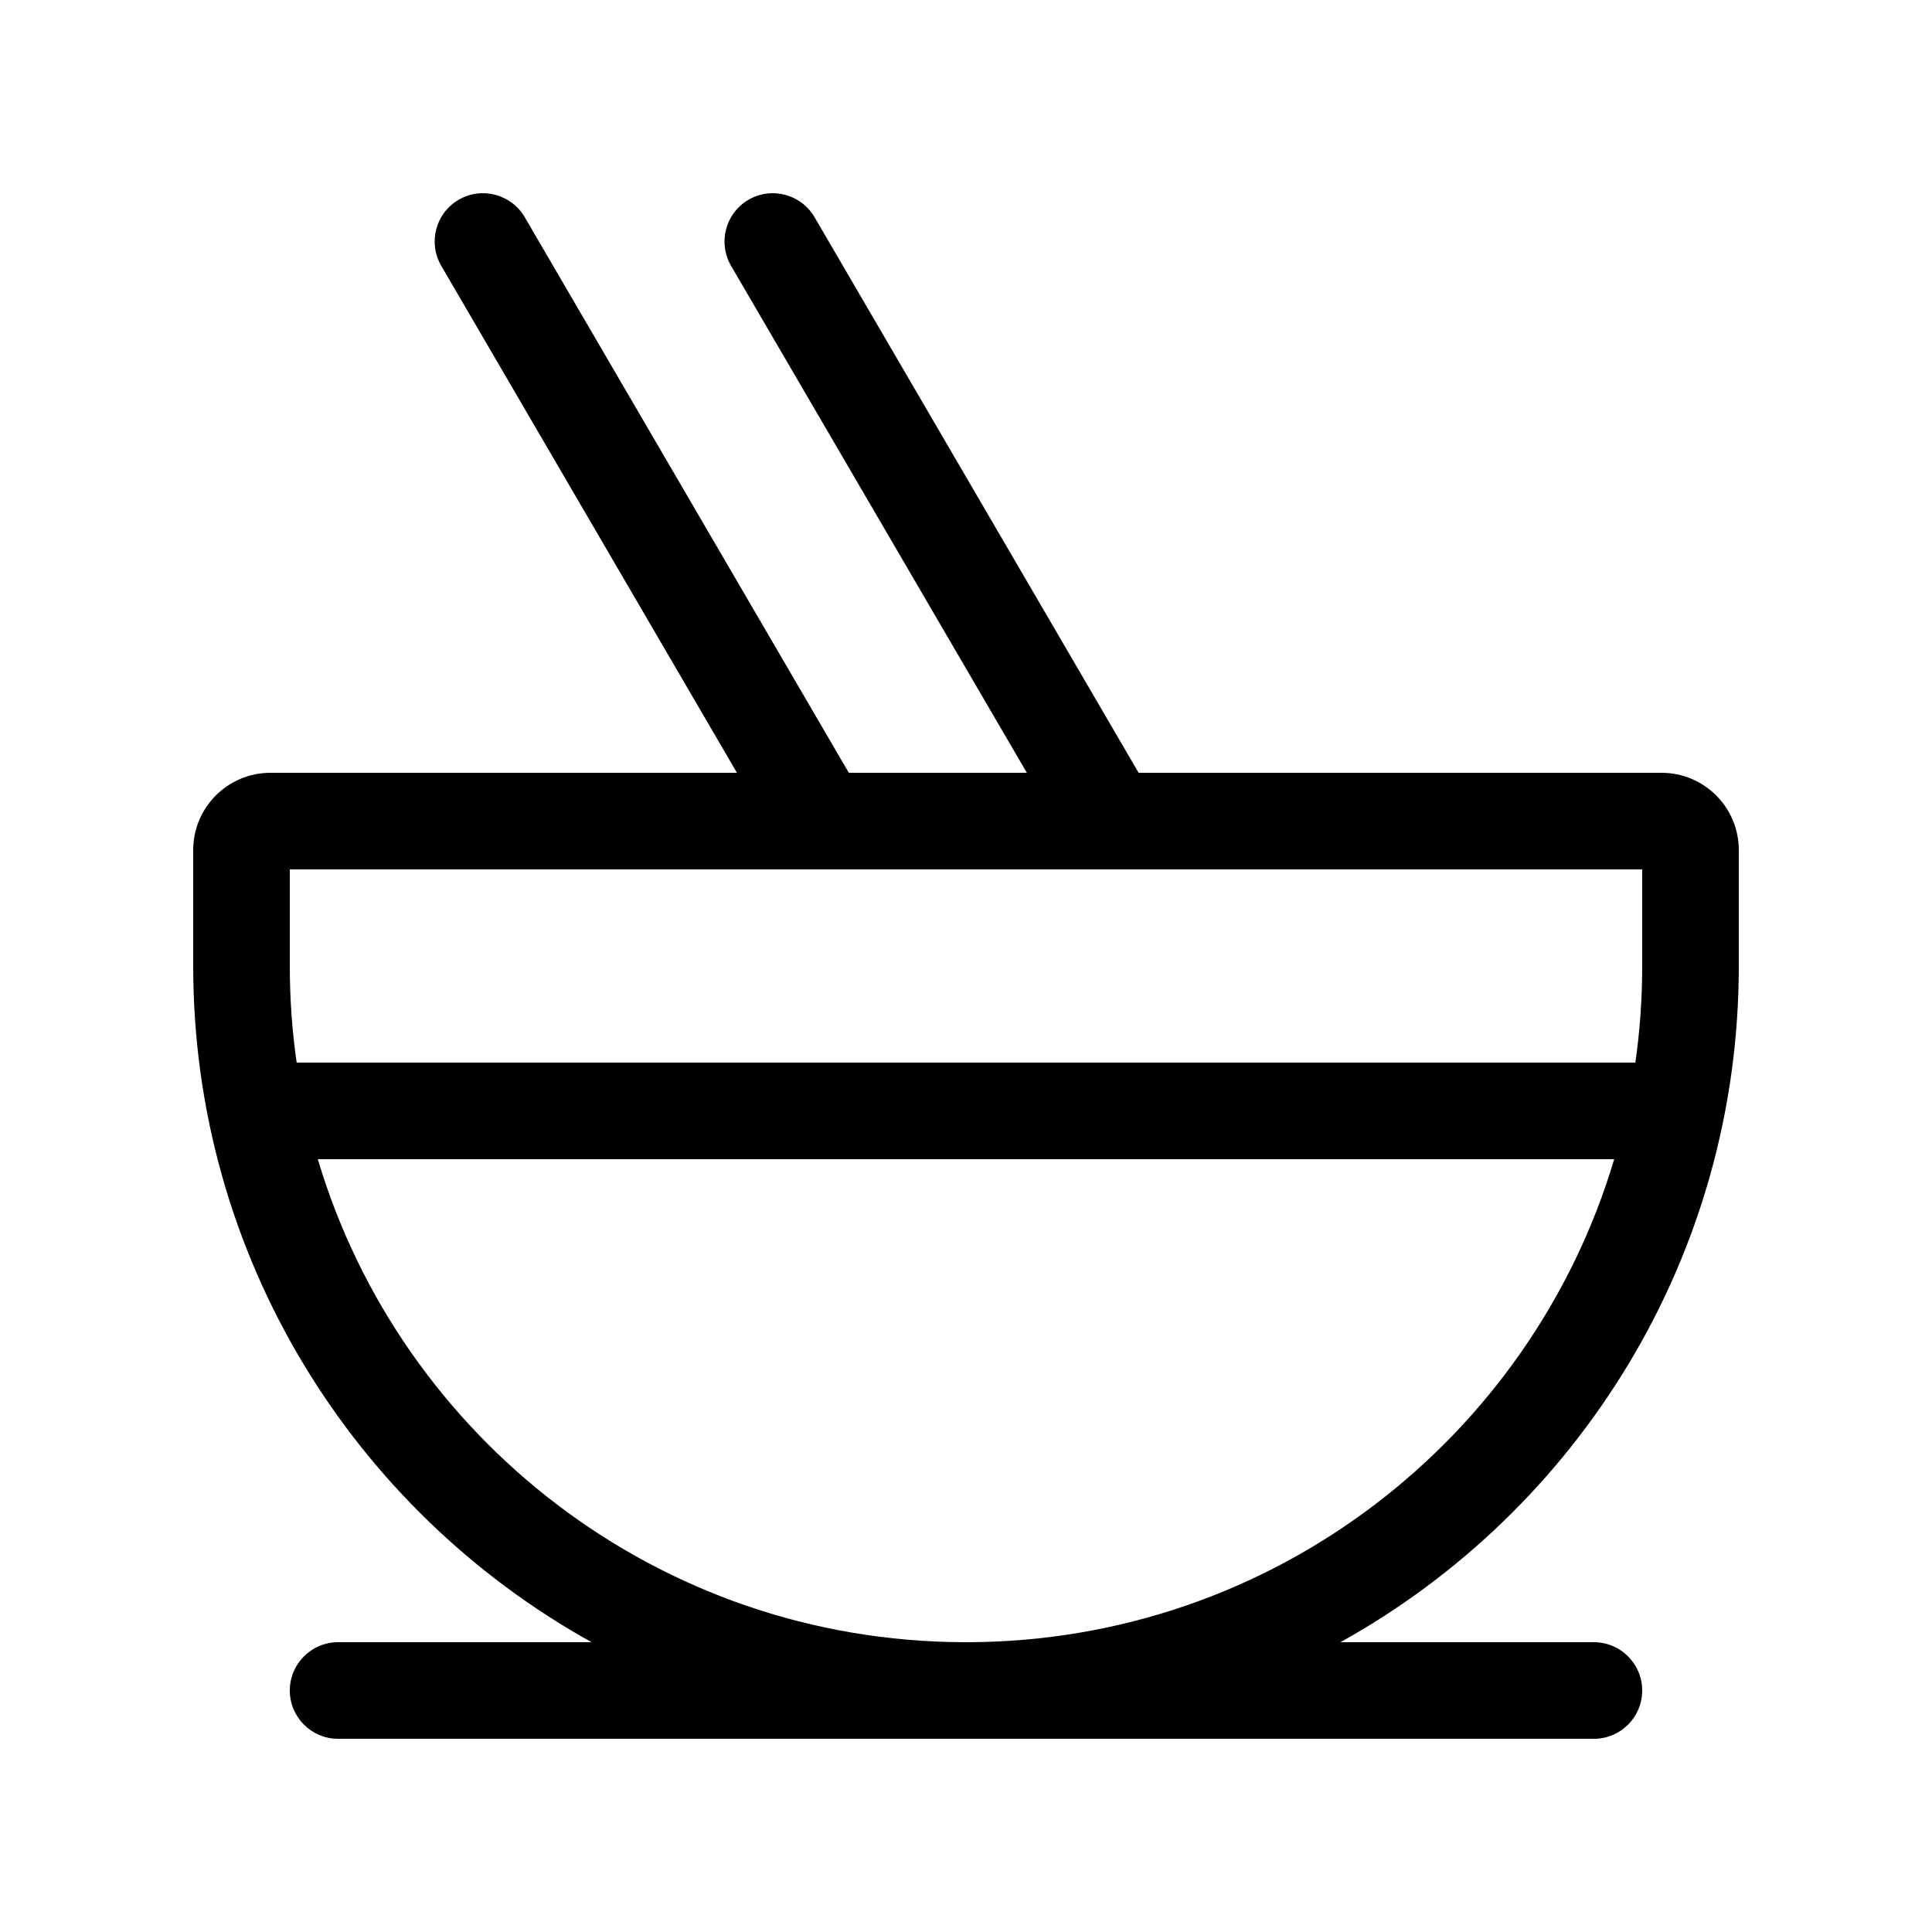
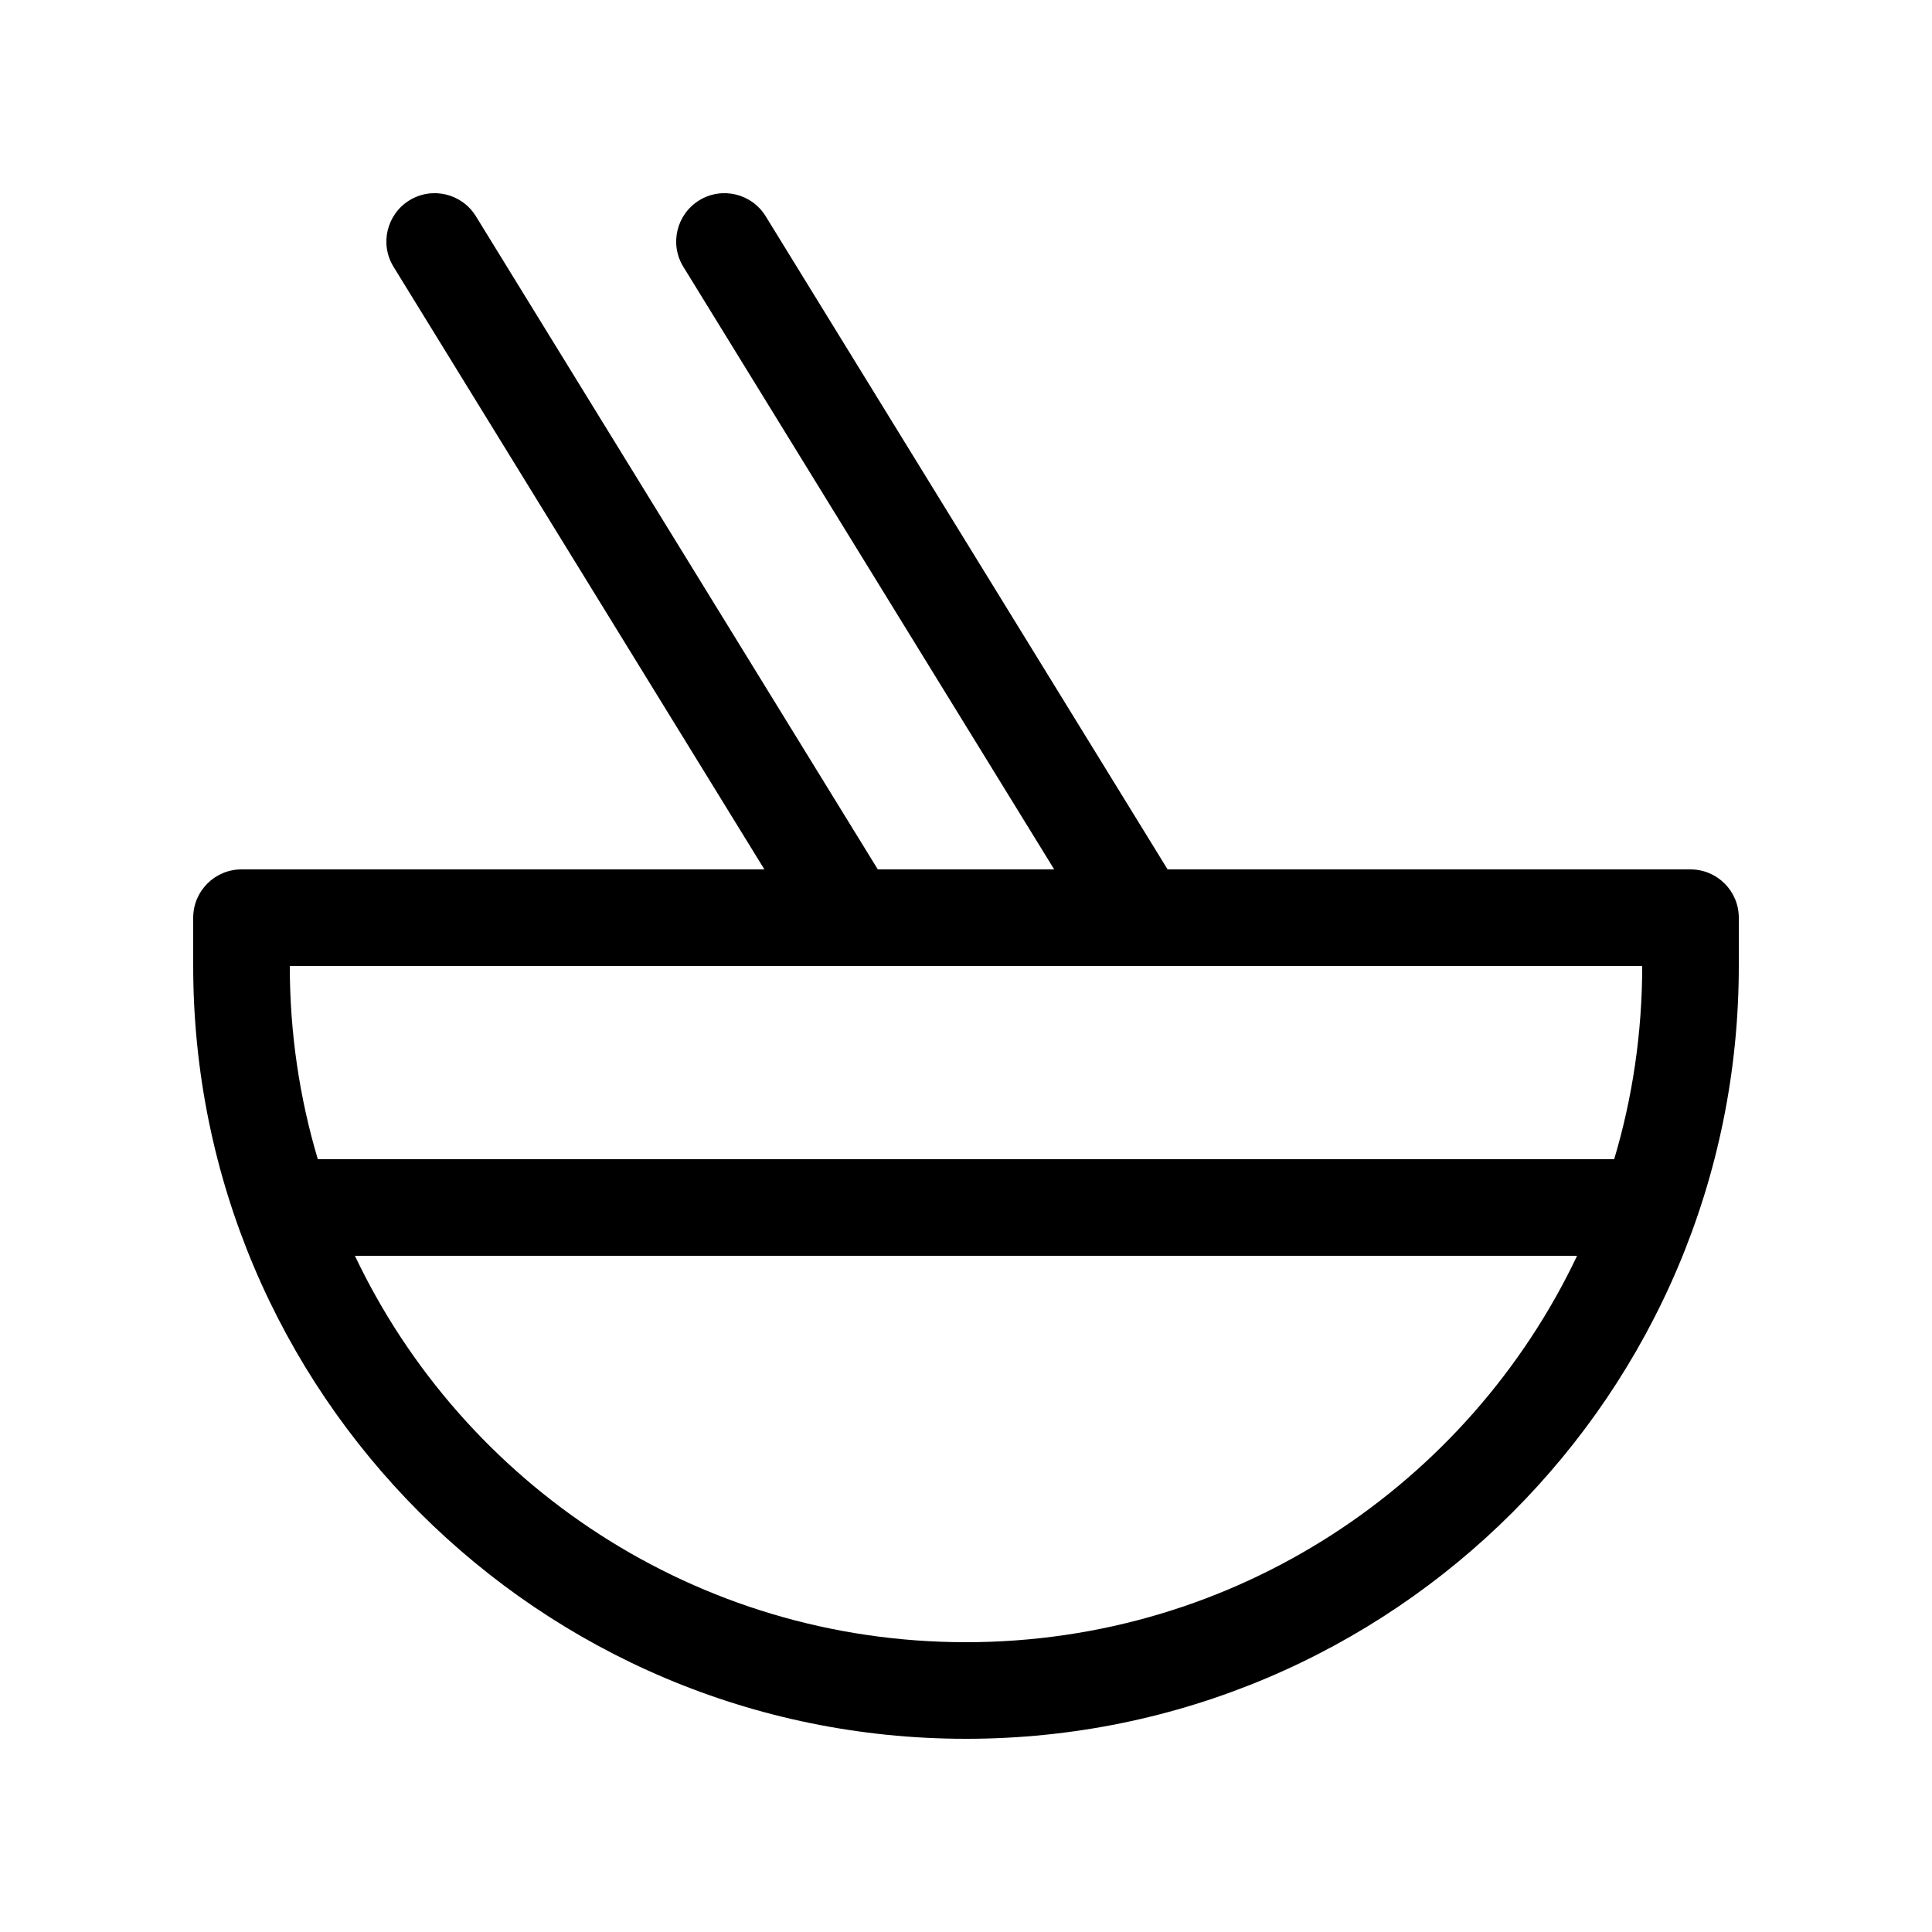
<svg xmlns="http://www.w3.org/2000/svg" viewBox="0 0 20 20" fill="none">
-   <path d="M10.63 8L7.568 2.752C7.429 2.513 7.51 2.207 7.748 2.068C7.987 1.929 8.293 2.01 8.432 2.248L11.787 8H17.2C17.642 8 18 8.358 18 8.8V10C18 13.012 16.335 15.635 13.876 17H16.5C16.776 17 17 17.224 17 17.5C17 17.776 16.776 18 16.5 18H10.022L10 18L9.978 18H3.5C3.224 18 3 17.776 3 17.5C3 17.224 3.224 17 3.5 17H6.124C3.665 15.635 2 13.012 2 10V8.8C2 8.358 2.358 8 2.8 8H7.629L4.568 2.752C4.429 2.513 4.509 2.207 4.748 2.068C4.986 1.929 5.293 2.01 5.432 2.248L8.787 8H10.63ZM3 9V10C3 10.34 3.024 10.674 3.071 11H16.929C16.976 10.674 17 10.34 17 10V9H3ZM3.29 12C4.149 14.885 6.818 16.991 9.98 17H10.02C13.182 16.991 15.851 14.885 16.71 12H3.29Z" fill="currentColor" />
+   <path d="M4.926 2.238C4.781 2.003 4.473 1.929 4.238 2.074C4.003 2.219 3.929 2.527 4.074 2.762L7.913 9H2.5C2.224 9 2 9.224 2 9.5V10C2 14.418 5.582 18 10 18C14.418 18 18 14.418 18 10V9.5C18 9.224 17.776 9 17.5 9H12.087L7.926 2.238C7.781 2.003 7.473 1.929 7.238 2.074C7.003 2.219 6.929 2.527 7.074 2.762L10.913 9H9.087L4.926 2.238ZM3.29 12C3.101 11.366 3 10.695 3 10H17C17 10.695 16.899 11.366 16.71 12H3.29ZM3.674 13H16.326C15.203 15.365 12.792 17 10 17C7.208 17 4.797 15.365 3.674 13Z" fill="currentColor" />
</svg>
